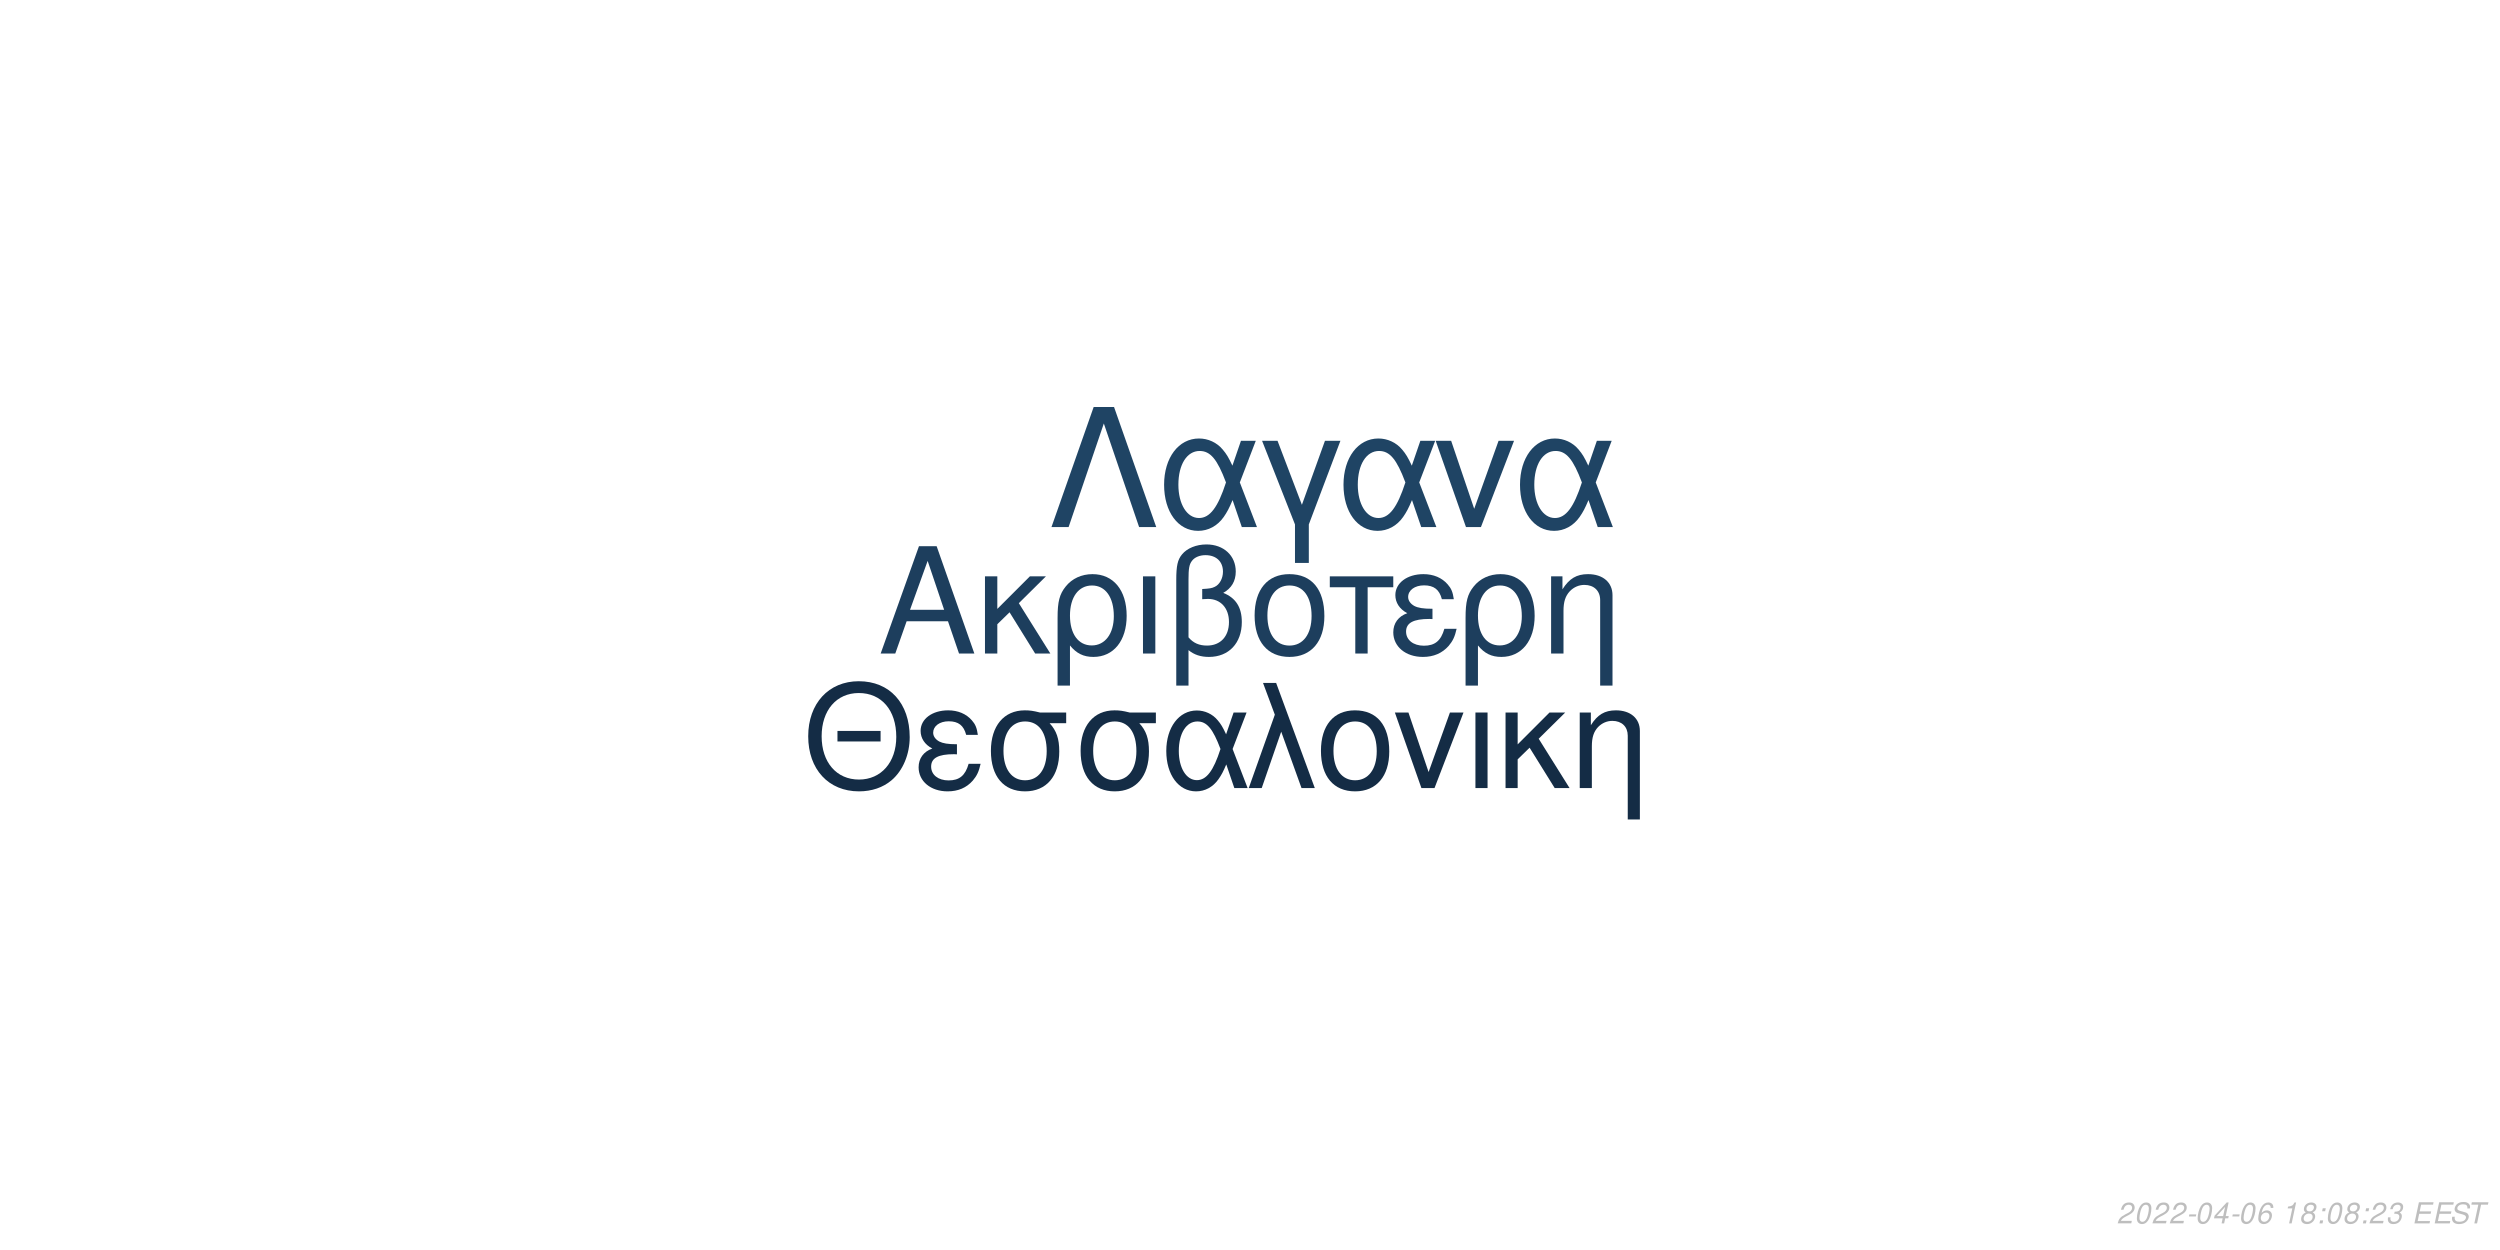
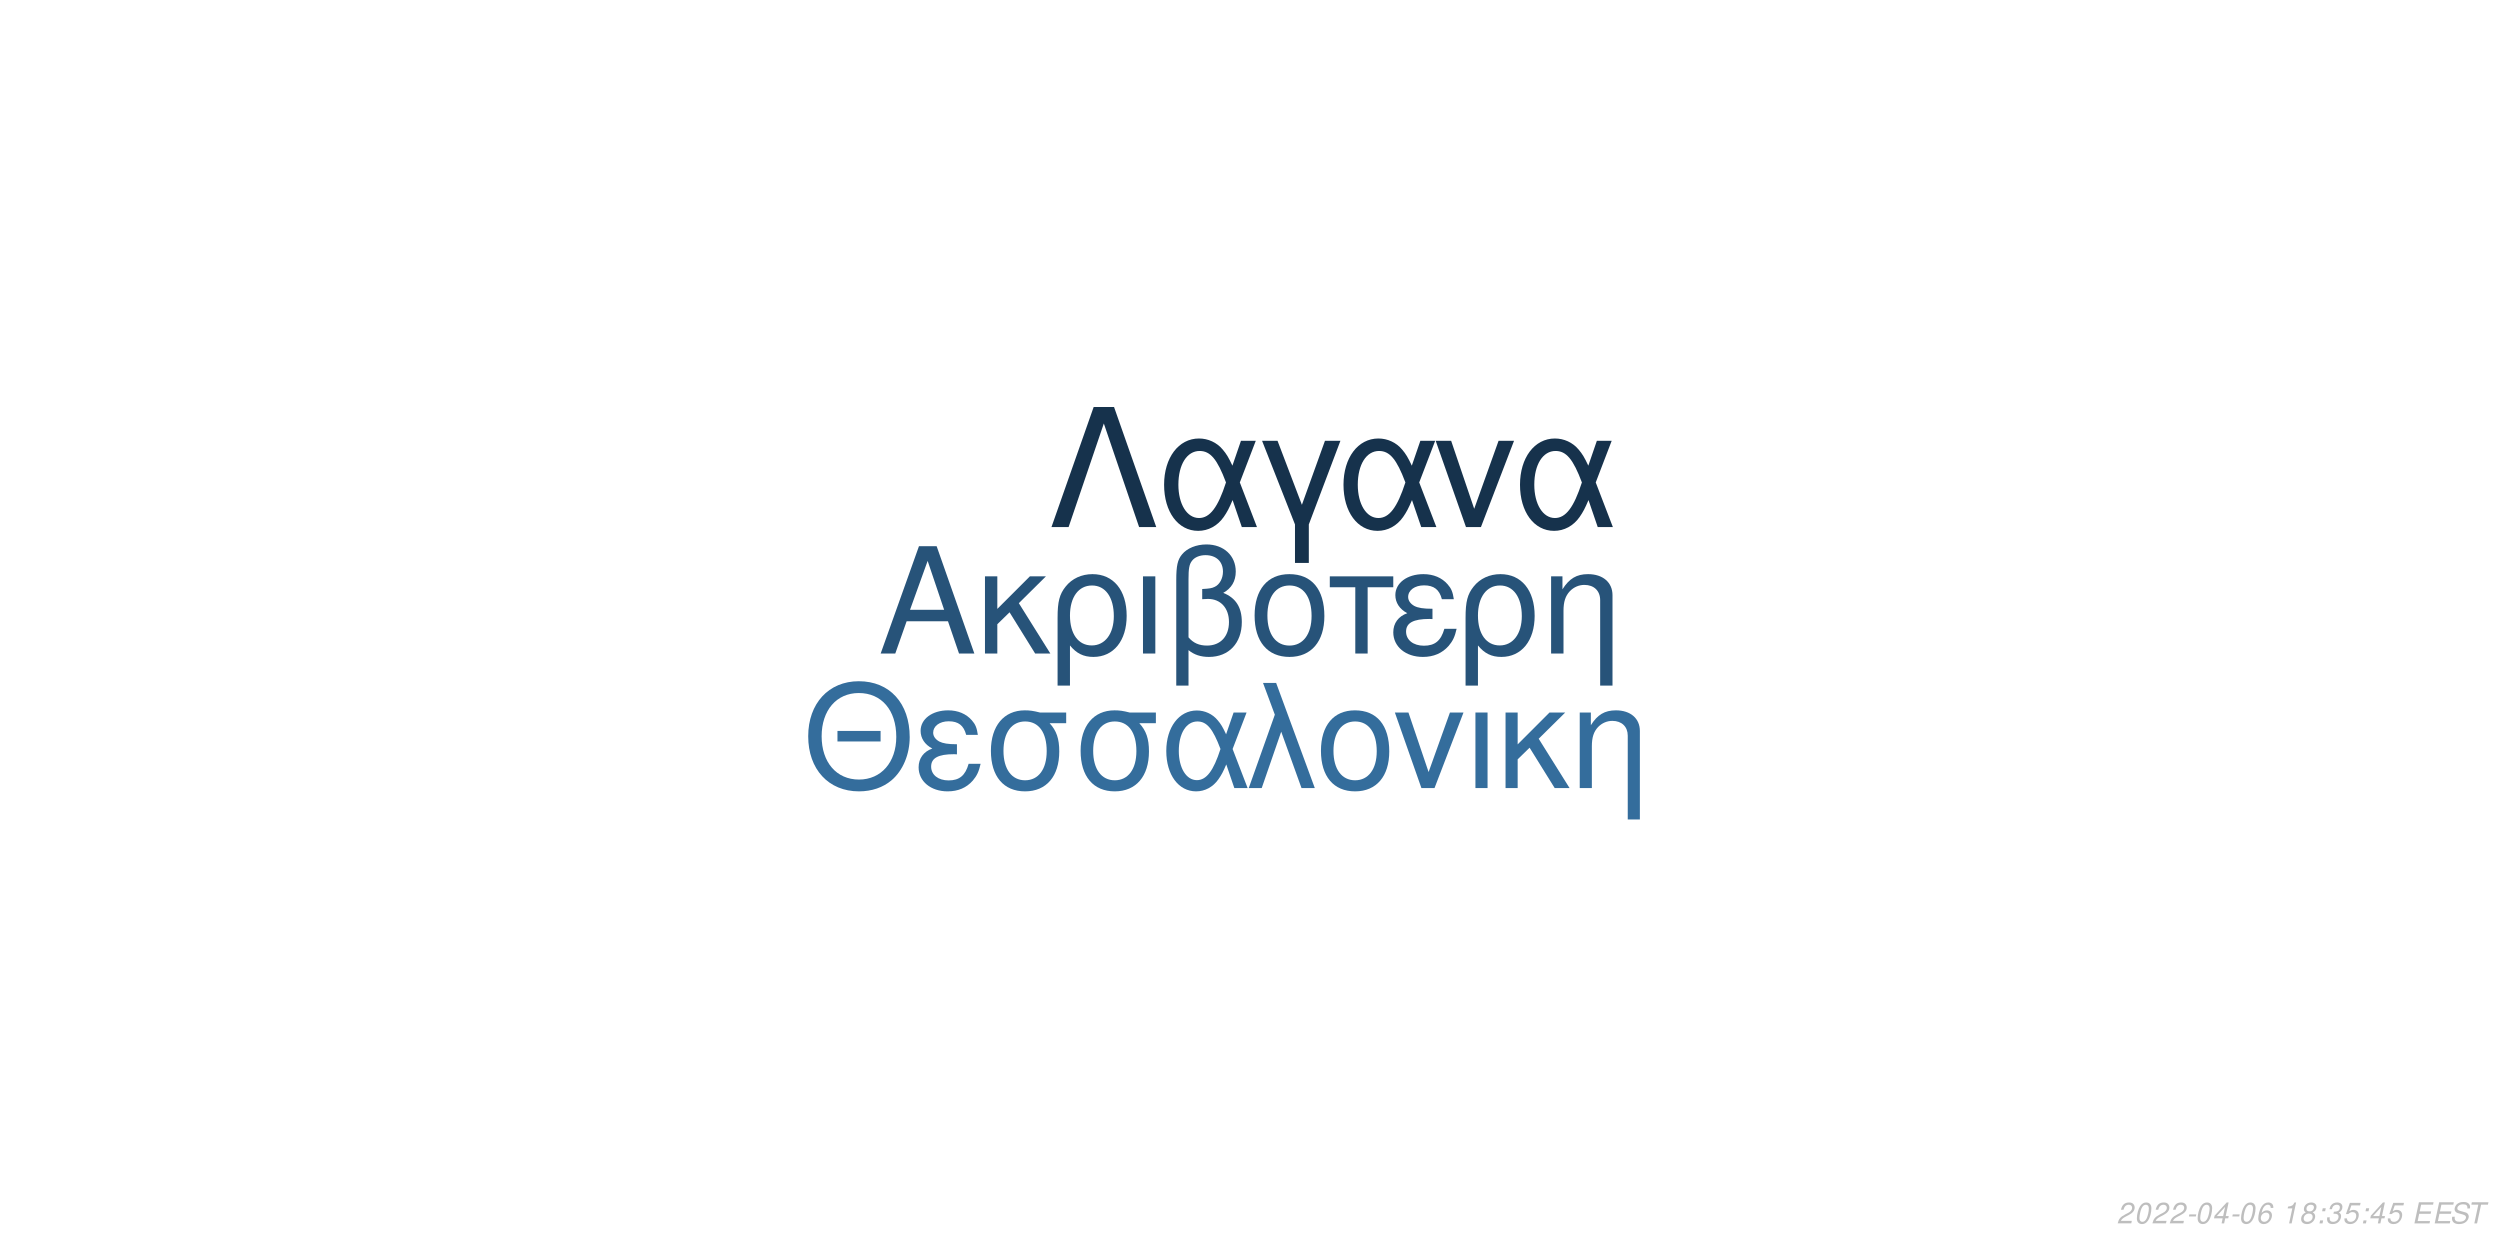
<svg xmlns="http://www.w3.org/2000/svg" xmlns:xlink="http://www.w3.org/1999/xlink" width="864pt" height="432pt" viewBox="0 0 864 432" version="1.1">
  <defs>
    <g>
      <symbol overflow="visible" id="glyph0-0">
        <path style="stroke:none;" d="" />
      </symbol>
      <symbol overflow="visible" id="glyph0-1">
        <path style="stroke:none;" d="M 24.125 -11.141 L 27.938 0 L 33.234 0 L 20.203 -37.094 L 14.094 -37.094 L 0.859 0 L 5.906 0 L 9.828 -11.141 Z M 22.797 -15.109 L 11 -15.109 L 17.094 -32.016 Z M 22.797 -15.109 " />
      </symbol>
      <symbol overflow="visible" id="glyph0-2">
        <path style="stroke:none;" d="M 7.172 -15.422 L 7.172 -26.672 L 2.906 -26.672 L 2.906 0 L 7.172 0 L 7.172 -10.125 L 11.406 -14.25 L 20.25 0 L 25.5 0 L 14.609 -17.406 L 23.969 -26.672 L 18.422 -26.672 Z M 7.172 -15.422 " />
      </symbol>
      <symbol overflow="visible" id="glyph0-3">
        <path style="stroke:none;" d="M 3 11.094 L 7.281 11.094 L 7.281 -2.797 C 9.516 -0.047 11.953 1.172 15.375 1.172 C 22.344 1.172 26.875 -4.422 26.875 -13.031 C 26.875 -21.891 22.297 -27.438 15.062 -27.438 C 11.297 -27.438 7.984 -25.906 5.797 -23.156 C 3.672 -20.516 3 -17.969 3 -12.359 Z M 14.906 -23.516 C 19.547 -23.516 22.438 -19.438 22.438 -12.922 C 22.438 -6.812 19.391 -2.797 14.812 -2.797 C 10.172 -2.797 7.281 -6.766 7.281 -13.125 C 7.281 -19.484 10.234 -23.516 14.906 -23.516 Z M 14.906 -23.516 " />
      </symbol>
      <symbol overflow="visible" id="glyph0-4">
        <path style="stroke:none;" d="M 3.516 0 L 7.781 0 L 7.781 -26.672 L 3.516 -26.672 Z M 3.516 0 " />
      </symbol>
      <symbol overflow="visible" id="glyph0-5">
        <path style="stroke:none;" d="M 4.016 11.094 L 8.25 11.094 L 8.25 -1.172 C 10.172 0.406 12.422 1.172 15.312 1.172 C 22.188 1.172 26.672 -3.609 26.672 -10.891 C 26.672 -15.984 24.578 -19.234 20.25 -20.969 C 23.109 -22.547 24.578 -25.031 24.578 -28.344 C 24.578 -33.844 20.406 -37.703 14.453 -37.703 C 10.938 -37.703 7.734 -36.391 6 -34.25 C 4.484 -32.422 4.016 -30.328 4.016 -25.391 Z M 8.25 -25.656 C 8.25 -29.359 8.5 -30.844 9.469 -32.062 C 10.375 -33.281 12.156 -34 14.094 -34 C 17.812 -34 20.156 -31.812 20.156 -28.297 C 20.156 -25.953 18.984 -23.812 17.297 -23.047 C 16.281 -22.547 15.469 -22.438 12.984 -22.297 L 12.984 -18.781 C 13.734 -18.828 14.344 -18.875 14.969 -18.875 C 19.344 -18.875 22.234 -15.719 22.234 -10.891 C 22.234 -5.906 19.281 -2.75 14.656 -2.75 C 11.953 -2.75 9.922 -3.609 8.25 -5.594 Z M 8.25 -25.656 " />
      </symbol>
      <symbol overflow="visible" id="glyph0-6">
        <path style="stroke:none;" d="M 14.094 -27.438 C 6.562 -27.438 2.094 -22.094 2.094 -13.125 C 2.094 -4.125 6.562 1.172 14.141 1.172 C 21.672 1.172 26.203 -4.172 26.203 -12.922 C 26.203 -22.188 21.828 -27.438 14.094 -27.438 Z M 14.141 -23.516 C 18.938 -23.516 21.781 -19.594 21.781 -12.984 C 21.781 -6.672 18.828 -2.75 14.141 -2.75 C 9.422 -2.75 6.516 -6.672 6.516 -13.125 C 6.516 -19.594 9.422 -23.516 14.141 -23.516 Z M 14.141 -23.516 " />
      </symbol>
      <symbol overflow="visible" id="glyph0-7">
        <path style="stroke:none;" d="M 7.891 0 L 12.156 0 L 12.156 -22.906 L 21.016 -22.906 L 21.016 -26.672 L -0.922 -26.672 L -0.922 -22.906 L 7.891 -22.906 Z M 7.891 0 " />
      </symbol>
      <symbol overflow="visible" id="glyph0-8">
        <path style="stroke:none;" d="M 14.562 -15.469 C 11.344 -15.469 9.562 -15.781 8.297 -16.438 C 6.922 -17.203 6.156 -18.328 6.156 -19.547 C 6.156 -21.891 8.453 -23.562 11.656 -23.562 C 15.062 -23.562 16.953 -22.094 17.812 -18.781 L 21.938 -18.781 C 21.578 -21.266 21.062 -22.5 19.797 -23.922 C 17.812 -26.203 14.906 -27.438 11.453 -27.438 C 5.797 -27.438 1.734 -24.375 1.734 -20.203 C 1.734 -17.609 3.156 -15.375 5.859 -13.938 C 2.797 -12.875 1.016 -10.484 1.016 -7.328 C 1.016 -2.391 5.297 1.172 11.25 1.172 C 14.969 1.172 17.906 -0.109 20.156 -2.641 C 21.578 -4.328 22.297 -5.797 22.906 -8.547 L 18.672 -8.547 C 17.5 -4.422 15.422 -2.703 11.609 -2.703 C 7.938 -2.703 5.438 -4.688 5.438 -7.578 C 5.438 -10.578 7.938 -11.953 13.484 -11.953 C 13.641 -11.953 14.094 -11.953 14.562 -11.906 Z M 14.562 -15.469 " />
      </symbol>
      <symbol overflow="visible" id="glyph0-9">
        <path style="stroke:none;" d="M 3.562 -26.672 L 3.562 0 L 7.844 0 L 7.844 -14.703 C 7.844 -17.906 8.5 -19.891 10.031 -21.531 C 11.406 -22.953 13.188 -23.719 15.062 -23.719 C 18.375 -23.719 20.516 -21.672 20.516 -18.469 L 20.516 11.094 L 24.781 11.094 L 24.781 -20.156 C 24.781 -24.578 21.469 -27.438 16.328 -27.438 C 12.359 -27.438 9.828 -25.906 7.484 -22.188 L 7.484 -26.672 Z M 3.562 -26.672 " />
      </symbol>
      <symbol overflow="visible" id="glyph1-0">
        <path style="stroke:none;" d="" />
      </symbol>
      <symbol overflow="visible" id="glyph1-1">
        <path style="stroke:none;" d="M 26.859 -19.734 L 11.953 -19.734 L 11.953 -16.094 L 26.859 -16.094 Z M 19.328 -36.922 C 8.922 -36.922 1.844 -29.25 1.844 -17.891 C 1.844 -6.484 8.875 1.141 19.391 1.141 C 23.812 1.141 27.703 -0.203 30.641 -2.688 C 34.578 -6.031 36.922 -11.656 36.922 -17.594 C 36.922 -29.297 30 -36.922 19.328 -36.922 Z M 19.328 -32.844 C 27.203 -32.844 32.281 -26.906 32.281 -17.688 C 32.281 -8.922 27.062 -2.938 19.391 -2.938 C 11.609 -2.938 6.484 -8.922 6.484 -17.891 C 6.484 -26.859 11.609 -32.844 19.328 -32.844 Z M 19.328 -32.844 " />
      </symbol>
      <symbol overflow="visible" id="glyph1-2">
        <path style="stroke:none;" d="M 14.25 -15.141 C 11.109 -15.141 9.375 -15.453 8.125 -16.094 C 6.781 -16.844 6.031 -17.938 6.031 -19.141 C 6.031 -21.422 8.266 -23.078 11.406 -23.078 C 14.75 -23.078 16.594 -21.625 17.438 -18.391 L 21.469 -18.391 C 21.125 -20.828 20.625 -22.031 19.391 -23.422 C 17.438 -25.656 14.594 -26.859 11.219 -26.859 C 5.688 -26.859 1.688 -23.875 1.688 -19.781 C 1.688 -17.234 3.094 -15.047 5.734 -13.656 C 2.734 -12.609 1 -10.266 1 -7.172 C 1 -2.344 5.188 1.141 11.016 1.141 C 14.656 1.141 17.547 -0.094 19.734 -2.594 C 21.125 -4.234 21.828 -5.688 22.422 -8.375 L 18.281 -8.375 C 17.141 -4.328 15.094 -2.641 11.359 -2.641 C 7.766 -2.641 5.328 -4.578 5.328 -7.422 C 5.328 -10.359 7.766 -11.703 13.203 -11.703 C 13.359 -11.703 13.797 -11.703 14.25 -11.656 Z M 14.25 -15.141 " />
      </symbol>
      <symbol overflow="visible" id="glyph1-3">
        <path style="stroke:none;" d="M 29 -26.109 L 19.938 -26.109 C 17.594 -26.703 16.438 -26.859 14.703 -26.859 C 7.469 -26.859 2.984 -21.469 2.984 -12.859 C 2.984 -4.031 7.375 1.141 14.797 1.141 C 22.172 1.141 26.609 -4.078 26.609 -12.656 C 26.609 -17.047 25.656 -19.828 23.266 -22.422 L 29 -22.422 Z M 14.797 -23.016 C 19.531 -23.016 22.266 -19.234 22.266 -12.75 C 22.266 -6.531 19.438 -2.688 14.797 -2.688 C 10.172 -2.688 7.328 -6.531 7.328 -12.859 C 7.328 -19.188 10.172 -23.016 14.797 -23.016 Z M 14.797 -23.016 " />
      </symbol>
      <symbol overflow="visible" id="glyph1-4">
        <path style="stroke:none;" d="M 29.344 -26.109 L 24.859 -26.109 L 22.266 -18.578 C 21.125 -21.031 20.484 -22.125 19.328 -23.469 C 17.547 -25.609 14.906 -26.812 12.156 -26.812 C 5.984 -26.812 1.594 -20.984 1.594 -12.812 C 1.594 -4.578 5.828 1.141 11.906 1.141 C 14.953 1.141 17.734 -0.344 19.625 -3.047 C 20.672 -4.531 21.281 -5.688 22.328 -8.172 L 25.109 0 L 29.703 0 L 24.516 -13.5 Z M 20.328 -13.5 C 17.891 -5.922 15.453 -2.734 12.156 -2.734 C 8.516 -2.734 5.922 -6.922 5.922 -12.812 C 5.922 -18.938 8.516 -23.016 12.359 -23.016 C 15.594 -23.016 17.688 -20.531 20.328 -13.5 Z M 20.328 -13.5 " />
      </symbol>
      <symbol overflow="visible" id="glyph1-5">
        <path style="stroke:none;" d="M 1.094 0 L 5.578 0 L 12.312 -19.484 L 19.328 0 L 23.922 0 L 10.562 -36.328 L 6.031 -36.328 L 10.109 -25.359 Z M 1.094 0 " />
      </symbol>
      <symbol overflow="visible" id="glyph1-6">
        <path style="stroke:none;" d="M 13.797 -26.859 C 6.422 -26.859 2.047 -21.625 2.047 -12.859 C 2.047 -4.031 6.422 1.141 13.859 1.141 C 21.234 1.141 25.656 -4.078 25.656 -12.656 C 25.656 -21.719 21.375 -26.859 13.797 -26.859 Z M 13.859 -23.016 C 18.531 -23.016 21.328 -19.188 21.328 -12.703 C 21.328 -6.531 18.438 -2.688 13.859 -2.688 C 9.219 -2.688 6.375 -6.531 6.375 -12.859 C 6.375 -19.188 9.219 -23.016 13.859 -23.016 Z M 13.859 -23.016 " />
      </symbol>
      <symbol overflow="visible" id="glyph1-7">
        <path style="stroke:none;" d="M 14.297 0 L 24.312 -26.109 L 19.625 -26.109 L 12.25 -5.531 L 5.281 -26.109 L 0.594 -26.109 L 9.766 0 Z M 14.297 0 " />
      </symbol>
      <symbol overflow="visible" id="glyph1-8">
        <path style="stroke:none;" d="M 3.438 0 L 7.625 0 L 7.625 -26.109 L 3.438 -26.109 Z M 3.438 0 " />
      </symbol>
      <symbol overflow="visible" id="glyph1-9">
        <path style="stroke:none;" d="M 7.031 -15.094 L 7.031 -26.109 L 2.844 -26.109 L 2.844 0 L 7.031 0 L 7.031 -9.922 L 11.156 -13.953 L 19.828 0 L 24.969 0 L 14.297 -17.047 L 23.469 -26.109 L 18.031 -26.109 Z M 7.031 -15.094 " />
      </symbol>
      <symbol overflow="visible" id="glyph1-10">
        <path style="stroke:none;" d="M 3.484 -26.109 L 3.484 0 L 7.672 0 L 7.672 -14.406 C 7.672 -17.547 8.328 -19.484 9.812 -21.078 C 11.156 -22.469 12.906 -23.219 14.75 -23.219 C 17.984 -23.219 20.078 -21.234 20.078 -18.094 L 20.078 10.859 L 24.266 10.859 L 24.266 -19.734 C 24.266 -24.062 21.031 -26.859 16 -26.859 C 12.109 -26.859 9.609 -25.359 7.328 -21.719 L 7.328 -26.109 Z M 3.484 -26.109 " />
      </symbol>
      <symbol overflow="visible" id="glyph2-0">
        <path style="stroke:none;" d="" />
      </symbol>
      <symbol overflow="visible" id="glyph2-1">
        <path style="stroke:none;" d="M 22.531 -41.484 L 15.484 -41.484 L 0.906 0 L 6.828 0 L 19 -35.797 L 31.188 0 L 37.109 0 Z M 22.531 -41.484 " />
      </symbol>
      <symbol overflow="visible" id="glyph2-2">
        <path style="stroke:none;" d="M 33.516 -29.812 L 28.391 -29.812 L 25.438 -21.219 C 24.125 -24.016 23.391 -25.266 22.078 -26.797 C 20.031 -29.25 17.016 -30.609 13.891 -30.609 C 6.828 -30.609 1.828 -23.953 1.828 -14.625 C 1.828 -5.234 6.656 1.312 13.594 1.312 C 17.078 1.312 20.266 -0.391 22.422 -3.469 C 23.609 -5.172 24.297 -6.484 25.5 -9.328 L 28.688 0 L 33.922 0 L 28 -15.422 Z M 23.219 -15.422 C 20.422 -6.766 17.641 -3.125 13.891 -3.125 C 9.734 -3.125 6.766 -7.906 6.766 -14.625 C 6.766 -21.625 9.734 -26.297 14.109 -26.297 C 17.812 -26.297 20.203 -23.453 23.219 -15.422 Z M 23.219 -15.422 " />
      </symbol>
      <symbol overflow="visible" id="glyph2-3">
        <path style="stroke:none;" d="M 12.062 12.406 L 16.844 12.406 L 16.844 -0.906 L 27.766 -29.812 L 22.422 -29.812 L 14.453 -7.688 L 6.031 -29.812 L 0.688 -29.812 L 12.062 -0.906 Z M 12.062 12.406 " />
      </symbol>
      <symbol overflow="visible" id="glyph2-4">
        <path style="stroke:none;" d="M 16.328 0 L 27.766 -29.812 L 22.422 -29.812 L 14 -6.312 L 6.031 -29.812 L 0.688 -29.812 L 11.156 0 Z M 16.328 0 " />
      </symbol>
      <symbol overflow="visible" id="glyph3-0">
        <path style="stroke:none;" d="" />
      </symbol>
      <symbol overflow="visible" id="glyph3-1">
        <path style="stroke:none;" d="M 5.234 -0.875 L 1.469 -0.875 C 1.641 -1.375 2.203 -1.891 3.109 -2.344 L 4.234 -2.938 C 5.562 -3.625 6.219 -4.469 6.219 -5.484 C 6.219 -5.938 6.062 -6.359 5.797 -6.656 C 5.469 -7.047 4.984 -7.234 4.312 -7.234 C 2.766 -7.234 1.891 -6.453 1.484 -4.734 L 2.375 -4.734 C 2.484 -5.188 2.609 -5.484 2.797 -5.75 C 3.094 -6.203 3.609 -6.453 4.188 -6.453 C 4.891 -6.453 5.344 -6.031 5.344 -5.375 C 5.344 -4.703 4.859 -4.094 4.016 -3.656 L 2.984 -3.125 C 1.234 -2.188 0.797 -1.656 0.344 -0.016 L 5.047 -0.016 Z M 5.234 -0.875 " />
      </symbol>
      <symbol overflow="visible" id="glyph3-2">
        <path style="stroke:none;" d="M 4.203 -7.234 C 3.375 -7.234 2.688 -6.812 2.125 -5.984 C 1.484 -5.047 0.984 -3.188 0.984 -1.734 C 0.984 -1.109 1.172 -0.562 1.484 -0.266 C 1.797 0.047 2.281 0.234 2.766 0.234 C 3.625 0.234 4.281 -0.156 4.859 -1.016 C 5.516 -1.953 6 -3.797 6 -5.266 C 6 -6.5 5.328 -7.234 4.203 -7.234 Z M 4.094 -6.453 C 4.734 -6.453 5.125 -5.984 5.125 -5.156 C 5.125 -4.203 4.781 -2.625 4.406 -1.812 C 3.984 -0.938 3.516 -0.547 2.875 -0.547 C 2.25 -0.547 1.875 -1.031 1.875 -1.828 C 1.875 -2.797 2.203 -4.344 2.594 -5.203 C 2.984 -6.047 3.453 -6.453 4.094 -6.453 Z M 4.094 -6.453 " />
      </symbol>
      <symbol overflow="visible" id="glyph3-3">
        <path style="stroke:none;" d="M 3.516 -3.125 L 1.125 -3.125 L 0.969 -2.406 L 3.359 -2.406 Z M 3.516 -3.125 " />
      </symbol>
      <symbol overflow="visible" id="glyph3-4">
        <path style="stroke:none;" d="M 3.625 -1.75 L 3.266 0 L 4.141 0 L 4.516 -1.75 L 5.562 -1.75 L 5.734 -2.531 L 4.688 -2.531 L 5.688 -7.234 L 5.016 -7.234 L 0.844 -2.672 L 0.641 -1.75 Z M 3.797 -2.531 L 1.594 -2.531 L 4.469 -5.703 Z M 3.797 -2.531 " />
      </symbol>
      <symbol overflow="visible" id="glyph3-5">
        <path style="stroke:none;" d="M 6.125 -5.344 L 6.141 -5.625 C 6.141 -6.609 5.453 -7.234 4.391 -7.234 C 3.438 -7.234 2.641 -6.719 2.016 -5.703 C 1.422 -4.781 0.938 -2.953 0.938 -1.688 C 0.938 -0.516 1.688 0.234 2.859 0.234 C 3.703 0.234 4.438 -0.156 5 -0.875 C 5.406 -1.422 5.672 -2.156 5.672 -2.766 C 5.672 -3.812 4.969 -4.5 3.906 -4.5 C 3.234 -4.5 2.672 -4.234 2.094 -3.625 C 2.406 -5.375 3.234 -6.453 4.25 -6.453 C 4.703 -6.453 5.062 -6.234 5.172 -5.844 C 5.203 -5.719 5.234 -5.578 5.25 -5.344 Z M 3.656 -3.734 C 4.344 -3.734 4.797 -3.281 4.797 -2.625 C 4.797 -1.469 3.984 -0.547 2.984 -0.547 C 2.297 -0.547 1.812 -1.047 1.812 -1.766 C 1.812 -2.859 2.625 -3.734 3.656 -3.734 Z M 3.656 -3.734 " />
      </symbol>
      <symbol overflow="visible" id="glyph3-6">
        <path style="stroke:none;" d="" />
      </symbol>
      <symbol overflow="visible" id="glyph3-7">
        <path style="stroke:none;" d="M 3.703 -5.188 L 2.594 0 L 3.469 0 L 5.016 -7.234 L 4.438 -7.234 C 3.906 -6.156 3.688 -6.016 2.234 -5.812 L 2.109 -5.188 Z M 3.703 -5.188 " />
      </symbol>
      <symbol overflow="visible" id="glyph3-8">
        <path style="stroke:none;" d="M 4.766 -3.797 C 5.078 -3.969 5.234 -4.078 5.438 -4.234 C 5.812 -4.594 6.062 -5.172 6.062 -5.734 C 6.062 -6.625 5.344 -7.234 4.266 -7.234 C 2.812 -7.234 1.703 -6.219 1.703 -4.875 C 1.703 -4.406 1.875 -4.125 2.359 -3.812 C 1.297 -3.312 0.75 -2.516 0.75 -1.469 C 0.75 -0.438 1.547 0.234 2.812 0.234 C 3.656 0.234 4.359 -0.094 4.938 -0.734 C 5.359 -1.234 5.609 -1.859 5.609 -2.438 C 5.609 -3.047 5.312 -3.516 4.766 -3.797 Z M 4.109 -6.453 C 4.797 -6.453 5.188 -6.125 5.188 -5.578 C 5.188 -5.266 5.062 -4.922 4.859 -4.672 C 4.562 -4.312 4.188 -4.156 3.656 -4.156 C 2.984 -4.156 2.594 -4.453 2.594 -4.984 C 2.594 -5.859 3.203 -6.453 4.109 -6.453 Z M 3.453 -3.406 C 4.234 -3.406 4.734 -2.984 4.734 -2.312 C 4.734 -1.312 3.922 -0.547 2.875 -0.547 C 2.125 -0.547 1.625 -0.969 1.625 -1.625 C 1.625 -2.609 2.438 -3.406 3.453 -3.406 Z M 3.453 -3.406 " />
      </symbol>
      <symbol overflow="visible" id="glyph3-9">
        <path style="stroke:none;" d="M 2.359 -1.031 L 1.312 -1.031 L 1.094 0 L 2.141 0 Z M 3.266 -5.234 L 2.219 -5.234 L 2 -4.203 L 3.047 -4.203 Z M 3.266 -5.234 " />
      </symbol>
      <symbol overflow="visible" id="glyph3-10">
        <path style="stroke:none;" d="M 2.922 -3.312 C 3.125 -3.344 3.234 -3.344 3.375 -3.344 C 4.203 -3.344 4.688 -3 4.688 -2.406 C 4.688 -1.312 3.906 -0.547 2.781 -0.547 C 2.047 -0.547 1.594 -0.938 1.594 -1.562 C 1.594 -1.719 1.609 -1.844 1.656 -2.094 L 0.766 -2.094 C 0.734 -1.797 0.719 -1.641 0.719 -1.469 C 0.719 -0.375 1.406 0.234 2.641 0.234 C 3.547 0.234 4.297 -0.078 4.812 -0.656 C 5.266 -1.156 5.562 -1.875 5.562 -2.547 C 5.562 -3.125 5.344 -3.453 4.797 -3.734 C 5.641 -4.234 6.016 -4.844 6.016 -5.734 C 6.016 -6.656 5.312 -7.234 4.203 -7.234 C 3.375 -7.234 2.672 -6.938 2.188 -6.375 C 1.891 -6.031 1.703 -5.641 1.516 -4.906 L 2.391 -4.906 C 2.5 -5.359 2.594 -5.594 2.734 -5.812 C 3.047 -6.234 3.516 -6.453 4.078 -6.453 C 4.734 -6.453 5.141 -6.125 5.141 -5.578 C 5.141 -5.188 5.016 -4.797 4.797 -4.547 C 4.516 -4.234 4 -4.062 3.266 -4.062 L 3.078 -4.062 Z M 2.922 -3.312 " />
      </symbol>
      <symbol overflow="visible" id="glyph3-11">
+         <path style="stroke:none;" d="M 6.297 -7.094 L 2.594 -7.094 L 1.234 -3.234 L 2.047 -3.234 C 2.656 -3.766 2.938 -3.906 3.531 -3.906 C 4.328 -3.906 4.797 -3.453 4.797 -2.688 C 4.797 -1.438 3.969 -0.547 2.828 -0.547 C 2.031 -0.547 1.609 -0.938 1.578 -1.734 L 0.703 -1.734 L 0.703 -1.516 C 0.703 -0.938 0.844 -0.547 1.188 -0.266 C 1.562 0.062 2.078 0.234 2.703 0.234 C 3.656 0.234 4.391 -0.156 4.984 -0.922 C 5.422 -1.5 5.672 -2.234 5.672 -2.953 C 5.672 -4 4.938 -4.672 3.812 -4.672 C 3.328 -4.672 2.906 -4.547 2.406 -4.234 L 3.109 -6.219 L 6.109 -6.219 Z M 6.297 -7.094 " />
+       </symbol>
+       <symbol overflow="visible" id="glyph3-12">
        <path style="stroke:none;" d="M 2.547 -3.312 L 6.5 -3.312 L 6.688 -4.141 L 2.719 -4.141 L 3.219 -6.469 L 7.344 -6.469 L 7.516 -7.297 L 2.453 -7.297 L 0.906 0 L 6.125 0 L 6.297 -0.812 L 2.016 -0.812 Z M 2.547 -3.312 " />
      </symbol>
-       <symbol overflow="visible" id="glyph3-12">
+       <symbol overflow="visible" id="glyph3-13">
        <path style="stroke:none;" d="M 7.062 -5.156 C 7.125 -5.438 7.141 -5.562 7.141 -5.703 C 7.141 -6.156 6.938 -6.594 6.594 -6.891 C 6.188 -7.25 5.656 -7.406 4.875 -7.406 C 3.844 -7.406 3.047 -7.125 2.5 -6.562 C 2.094 -6.141 1.781 -5.438 1.781 -4.922 C 1.781 -4.297 2.219 -3.766 2.891 -3.562 L 4.594 -3.094 C 5.406 -2.859 5.734 -2.578 5.734 -2.094 C 5.734 -1.781 5.547 -1.406 5.266 -1.141 C 4.844 -0.766 4.266 -0.578 3.453 -0.578 C 2.328 -0.578 1.812 -0.984 1.812 -1.906 C 1.812 -2.047 1.812 -2.125 1.844 -2.312 L 0.984 -2.312 C 0.906 -2.062 0.891 -1.906 0.891 -1.688 C 0.891 -0.484 1.797 0.234 3.297 0.234 C 4.359 0.234 5.234 -0.062 5.812 -0.609 C 6.344 -1.078 6.688 -1.797 6.688 -2.375 C 6.688 -2.641 6.609 -2.906 6.453 -3.156 C 6.234 -3.5 5.938 -3.703 5.469 -3.828 L 3.75 -4.312 C 2.984 -4.547 2.734 -4.734 2.734 -5.188 C 2.734 -5.547 2.875 -5.844 3.188 -6.109 C 3.547 -6.438 4.031 -6.594 4.703 -6.594 C 5.266 -6.594 5.688 -6.484 5.906 -6.297 C 6.094 -6.125 6.219 -5.797 6.219 -5.516 C 6.219 -5.422 6.203 -5.344 6.188 -5.156 Z M 7.062 -5.156 " />
      </symbol>
-       <symbol overflow="visible" id="glyph3-13">
+       <symbol overflow="visible" id="glyph3-14">
        <path style="stroke:none;" d="M 4.938 -6.469 L 7.312 -6.469 L 7.484 -7.297 L 1.75 -7.297 L 1.578 -6.469 L 3.984 -6.469 L 2.609 0 L 3.547 0 Z M 4.938 -6.469 " />
      </symbol>
    </g>
  </defs>
  <g id="surface1">
    <rect x="0" y="0" width="864" height="432" style="fill:rgb(100%,100%,100%);fill-opacity:1;stroke:none;" />
-     <g style="fill:rgb(11.373%,24.314%,36.471%);fill-opacity:1;">
+     <g style="fill:rgb(15.294%,32.549%,47.451%);fill-opacity:1;">
      <use xlink:href="#glyph0-1" x="303.5" y="225.861" />
      <use xlink:href="#glyph0-2" x="337.5" y="225.861" />
      <use xlink:href="#glyph0-3" x="362.5" y="225.861" />
      <use xlink:href="#glyph0-4" x="391.5" y="225.861" />
      <use xlink:href="#glyph0-5" x="402.5" y="225.861" />
      <use xlink:href="#glyph0-6" x="431.5" y="225.861" />
      <use xlink:href="#glyph0-7" x="460.5" y="225.861" />
      <use xlink:href="#glyph0-8" x="480.5" y="225.861" />
      <use xlink:href="#glyph0-3" x="503.5" y="225.861" />
      <use xlink:href="#glyph0-9" x="532.5" y="225.861" />
    </g>
-     <g style="fill:rgb(7.843%,17.255%,27.059%);fill-opacity:1;">
+     <g style="fill:rgb(20.392%,42.745%,61.176%);fill-opacity:1;">
      <use xlink:href="#glyph1-1" x="277.473" y="272.354" />
      <use xlink:href="#glyph1-2" x="316.473" y="272.354" />
      <use xlink:href="#glyph1-3" x="339.473" y="272.354" />
      <use xlink:href="#glyph1-3" x="370.473" y="272.354" />
      <use xlink:href="#glyph1-4" x="401.473" y="272.354" />
      <use xlink:href="#glyph1-5" x="430.473" y="272.354" />
      <use xlink:href="#glyph1-6" x="454.473" y="272.354" />
      <use xlink:href="#glyph1-7" x="481.473" y="272.354" />
      <use xlink:href="#glyph1-8" x="506.473" y="272.354" />
      <use xlink:href="#glyph1-9" x="517.473" y="272.354" />
      <use xlink:href="#glyph1-10" x="542.473" y="272.354" />
    </g>
-     <g style="fill:rgb(12.157%,26.667%,39.216%);fill-opacity:1;">
+     <g style="fill:rgb(8.627%,19.608%,29.804%);fill-opacity:1;">
      <use xlink:href="#glyph2-1" x="362.484" y="182.152" />
      <use xlink:href="#glyph2-2" x="400.484" y="182.152" />
      <use xlink:href="#glyph2-3" x="435.484" y="182.152" />
      <use xlink:href="#glyph2-2" x="462.484" y="182.152" />
      <use xlink:href="#glyph2-4" x="495.484" y="182.152" />
      <use xlink:href="#glyph2-2" x="523.484" y="182.152" />
    </g>
    <g style="fill:rgb(74.51%,74.51%,74.51%);fill-opacity:1;">
      <use xlink:href="#glyph3-1" x="731.52" y="422.81" />
      <use xlink:href="#glyph3-2" x="737.52" y="422.81" />
      <use xlink:href="#glyph3-1" x="743.52" y="422.81" />
      <use xlink:href="#glyph3-1" x="749.52" y="422.81" />
      <use xlink:href="#glyph3-3" x="755.52" y="422.81" />
      <use xlink:href="#glyph3-2" x="758.52" y="422.81" />
      <use xlink:href="#glyph3-4" x="764.52" y="422.81" />
      <use xlink:href="#glyph3-3" x="770.52" y="422.81" />
      <use xlink:href="#glyph3-2" x="773.52" y="422.81" />
      <use xlink:href="#glyph3-5" x="779.52" y="422.81" />
      <use xlink:href="#glyph3-6" x="785.52" y="422.81" />
      <use xlink:href="#glyph3-7" x="788.52" y="422.81" />
      <use xlink:href="#glyph3-8" x="794.52" y="422.81" />
      <use xlink:href="#glyph3-9" x="800.52" y="422.81" />
-       <use xlink:href="#glyph3-2" x="803.52" y="422.81" />
-       <use xlink:href="#glyph3-8" x="809.52" y="422.81" />
+       <use xlink:href="#glyph3-10" x="803.52" y="422.81" />
+       <use xlink:href="#glyph3-11" x="809.52" y="422.81" />
      <use xlink:href="#glyph3-9" x="815.52" y="422.81" />
-       <use xlink:href="#glyph3-1" x="818.52" y="422.81" />
-       <use xlink:href="#glyph3-10" x="824.52" y="422.81" />
+       <use xlink:href="#glyph3-4" x="818.52" y="422.81" />
+       <use xlink:href="#glyph3-11" x="824.52" y="422.81" />
      <use xlink:href="#glyph3-6" x="830.52" y="422.81" />
-       <use xlink:href="#glyph3-11" x="833.52" y="422.81" />
-       <use xlink:href="#glyph3-11" x="840.52" y="422.81" />
-       <use xlink:href="#glyph3-12" x="846.52" y="422.81" />
-       <use xlink:href="#glyph3-13" x="852.52" y="422.81" />
+       <use xlink:href="#glyph3-12" x="833.52" y="422.81" />
+       <use xlink:href="#glyph3-12" x="840.52" y="422.81" />
+       <use xlink:href="#glyph3-13" x="846.52" y="422.81" />
+       <use xlink:href="#glyph3-14" x="852.52" y="422.81" />
    </g>
  </g>
</svg>
